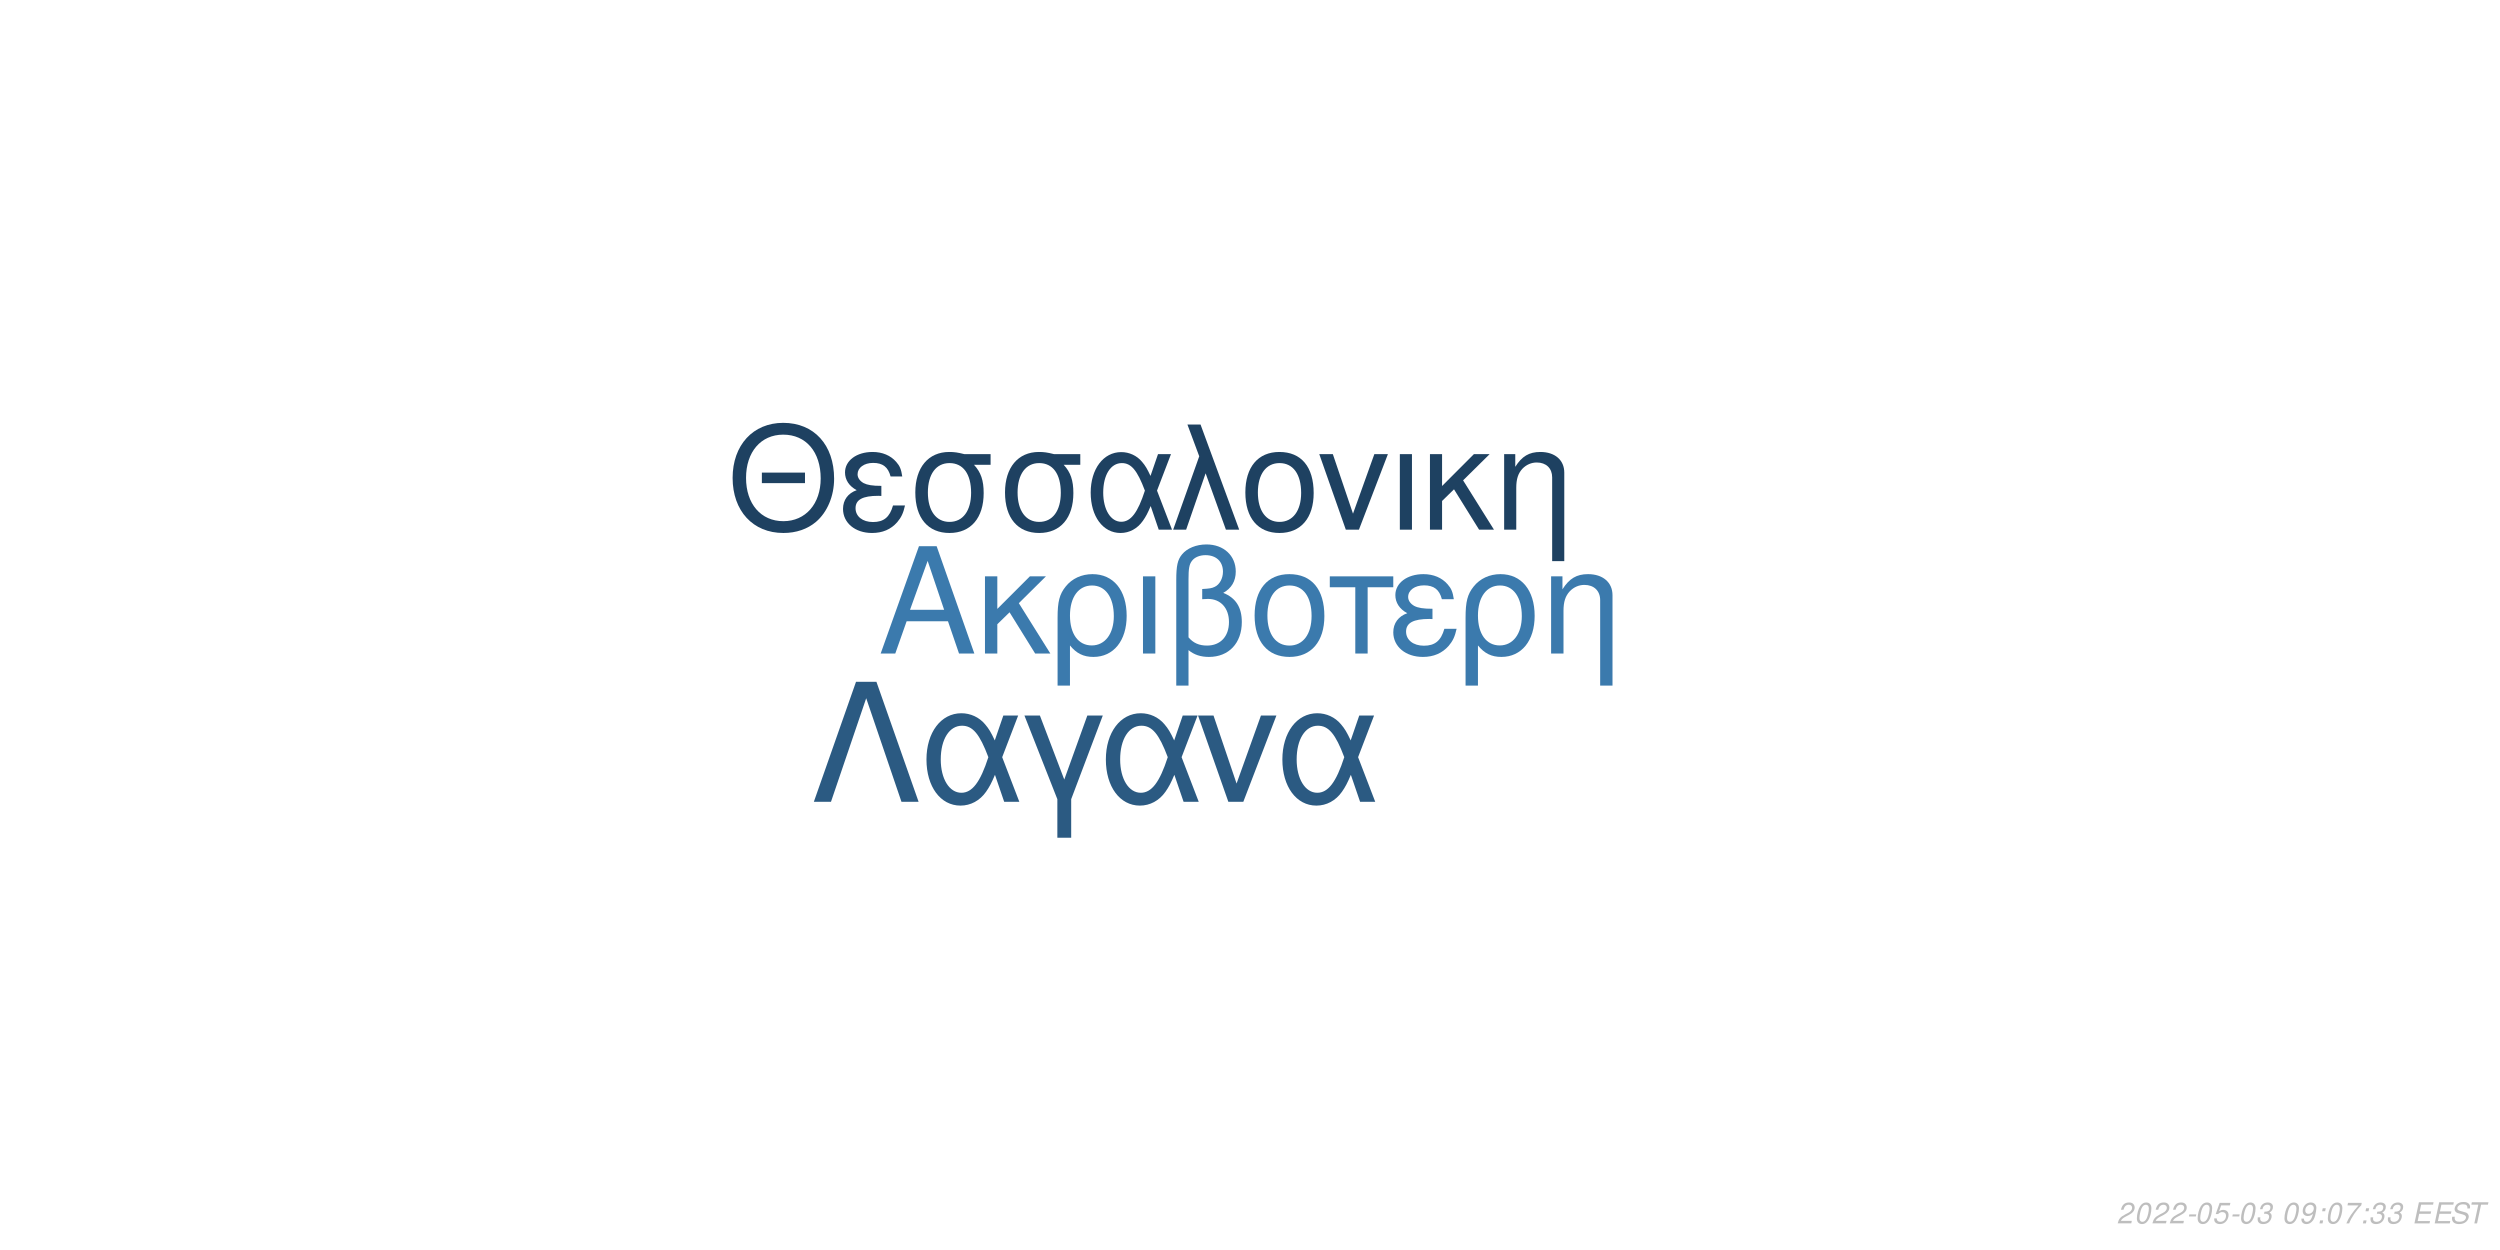
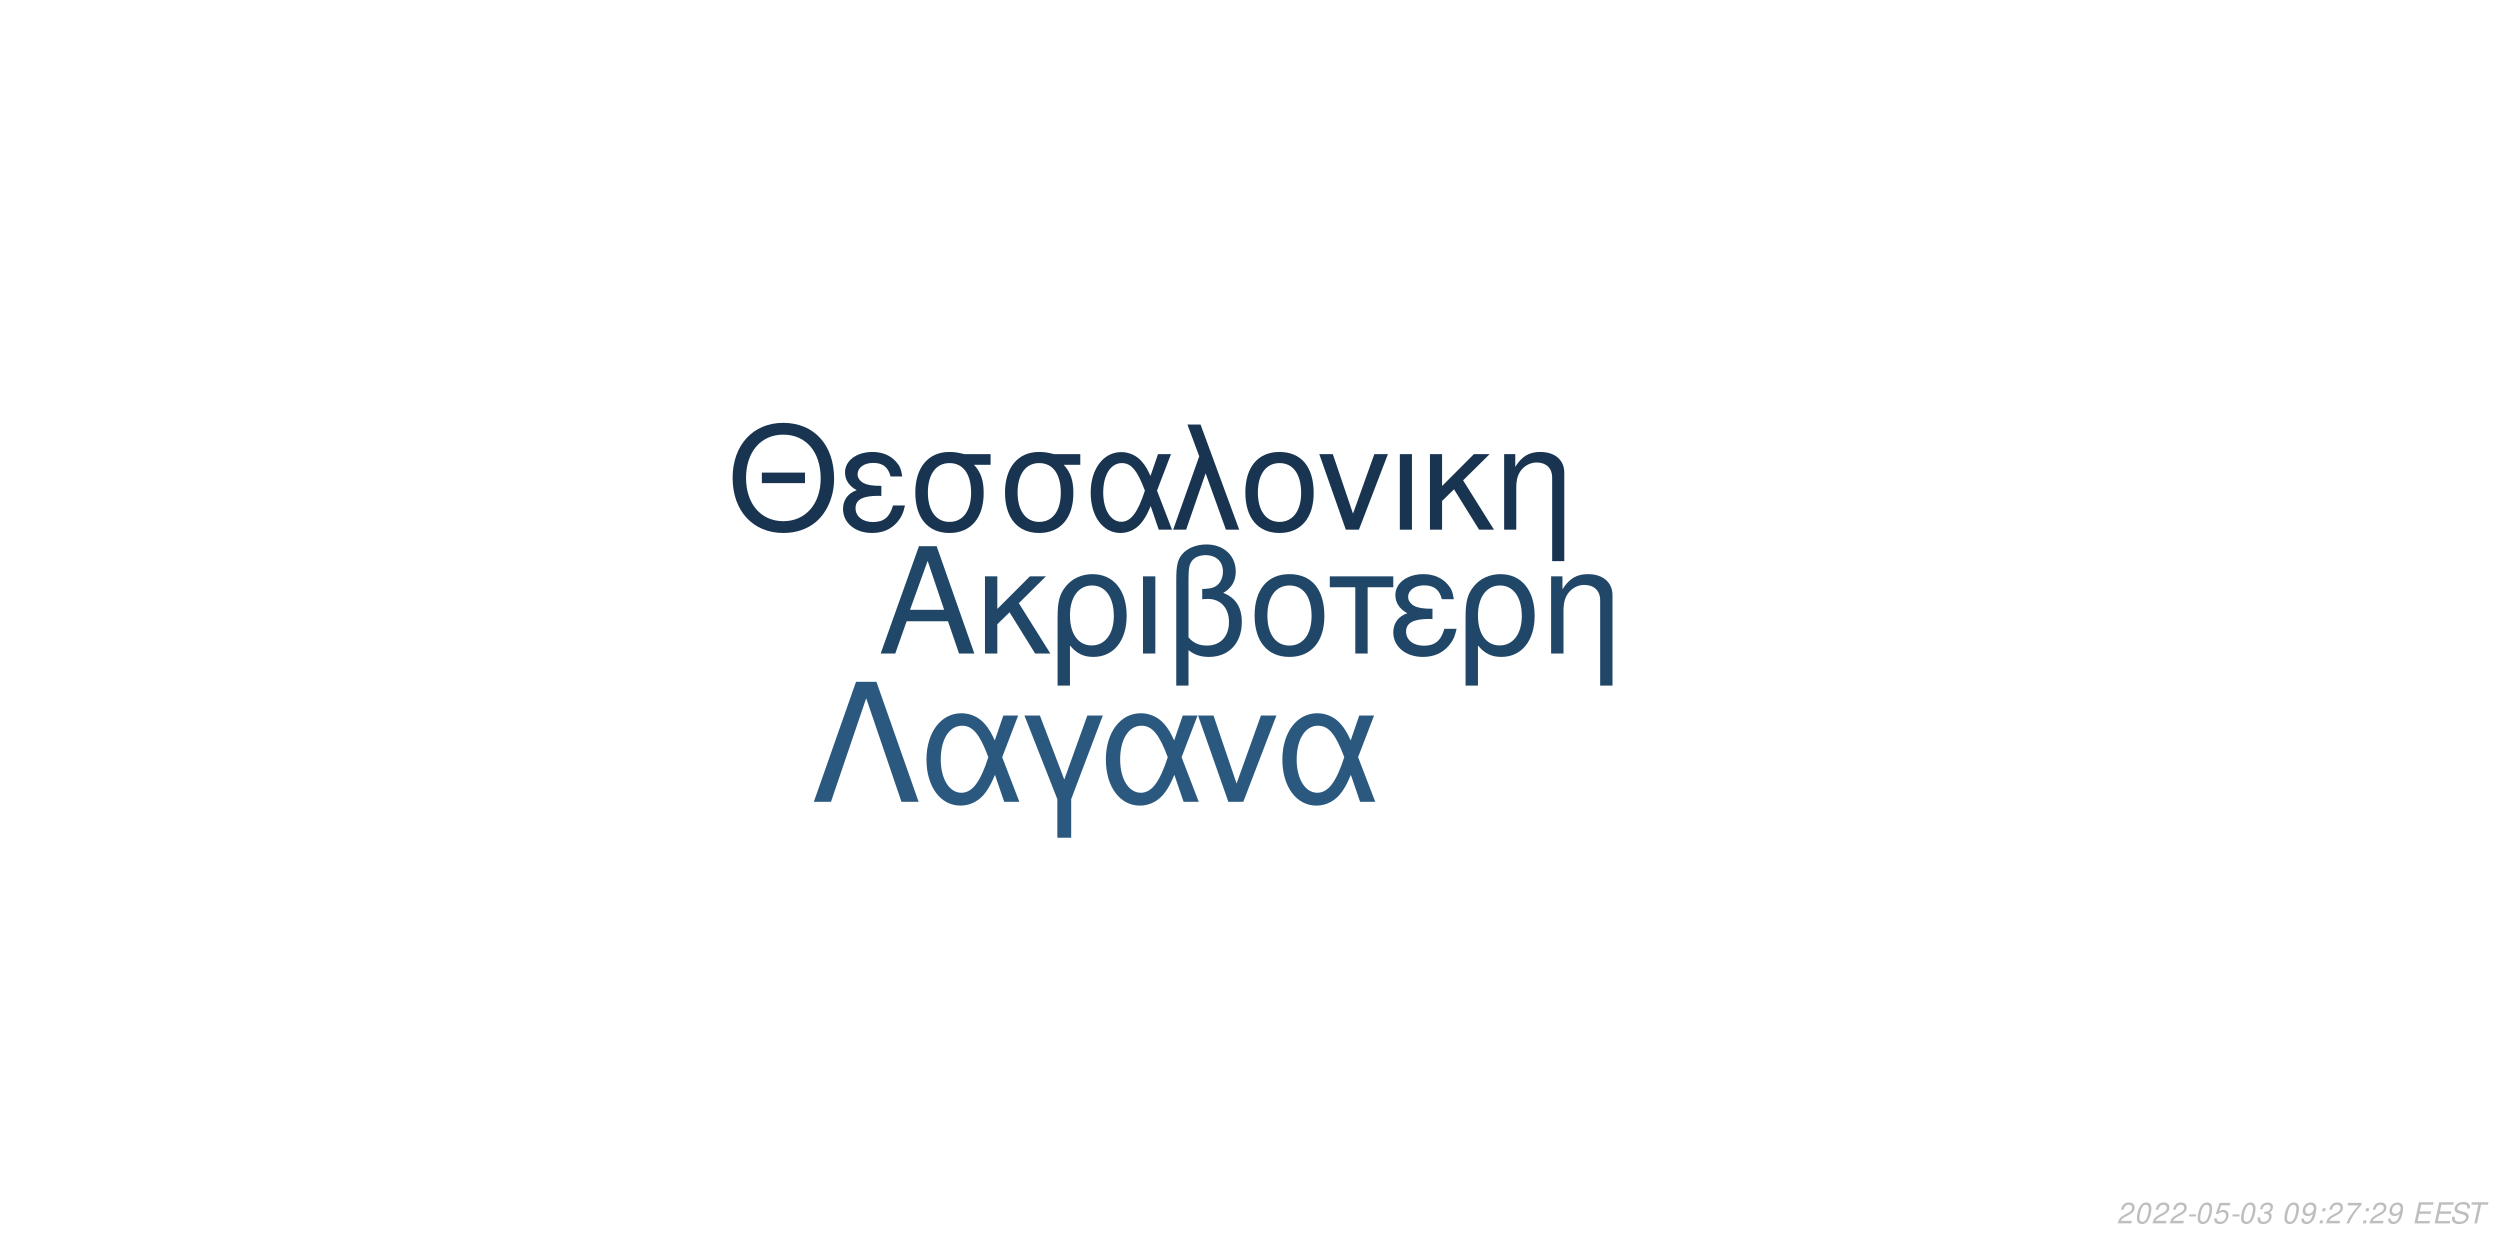
<svg xmlns="http://www.w3.org/2000/svg" xmlns:xlink="http://www.w3.org/1999/xlink" width="864pt" height="432pt" viewBox="0 0 864 432" version="1.1">
  <defs>
    <g>
      <symbol overflow="visible" id="glyph0-0">
        <path style="stroke:none;" d="" />
      </symbol>
      <symbol overflow="visible" id="glyph0-1">
        <path style="stroke:none;" d="M 24.125 -11.141 L 27.938 0 L 33.234 0 L 20.203 -37.094 L 14.094 -37.094 L 0.859 0 L 5.906 0 L 9.828 -11.141 Z M 22.797 -15.109 L 11 -15.109 L 17.094 -32.016 Z M 22.797 -15.109 " />
      </symbol>
      <symbol overflow="visible" id="glyph0-2">
        <path style="stroke:none;" d="M 7.172 -15.422 L 7.172 -26.672 L 2.906 -26.672 L 2.906 0 L 7.172 0 L 7.172 -10.125 L 11.406 -14.25 L 20.25 0 L 25.5 0 L 14.609 -17.406 L 23.969 -26.672 L 18.422 -26.672 Z M 7.172 -15.422 " />
      </symbol>
      <symbol overflow="visible" id="glyph0-3">
        <path style="stroke:none;" d="M 3 11.094 L 7.281 11.094 L 7.281 -2.797 C 9.516 -0.047 11.953 1.172 15.375 1.172 C 22.344 1.172 26.875 -4.422 26.875 -13.031 C 26.875 -21.891 22.297 -27.438 15.062 -27.438 C 11.297 -27.438 7.984 -25.906 5.797 -23.156 C 3.672 -20.516 3 -17.969 3 -12.359 Z M 14.906 -23.516 C 19.547 -23.516 22.438 -19.438 22.438 -12.922 C 22.438 -6.812 19.391 -2.797 14.812 -2.797 C 10.172 -2.797 7.281 -6.766 7.281 -13.125 C 7.281 -19.484 10.234 -23.516 14.906 -23.516 Z M 14.906 -23.516 " />
      </symbol>
      <symbol overflow="visible" id="glyph0-4">
        <path style="stroke:none;" d="M 3.516 0 L 7.781 0 L 7.781 -26.672 L 3.516 -26.672 Z M 3.516 0 " />
      </symbol>
      <symbol overflow="visible" id="glyph0-5">
        <path style="stroke:none;" d="M 4.016 11.094 L 8.25 11.094 L 8.25 -1.172 C 10.172 0.406 12.422 1.172 15.312 1.172 C 22.188 1.172 26.672 -3.609 26.672 -10.891 C 26.672 -15.984 24.578 -19.234 20.25 -20.969 C 23.109 -22.547 24.578 -25.031 24.578 -28.344 C 24.578 -33.844 20.406 -37.703 14.453 -37.703 C 10.938 -37.703 7.734 -36.391 6 -34.25 C 4.484 -32.422 4.016 -30.328 4.016 -25.391 Z M 8.25 -25.656 C 8.25 -29.359 8.5 -30.844 9.469 -32.062 C 10.375 -33.281 12.156 -34 14.094 -34 C 17.812 -34 20.156 -31.812 20.156 -28.297 C 20.156 -25.953 18.984 -23.812 17.297 -23.047 C 16.281 -22.547 15.469 -22.438 12.984 -22.297 L 12.984 -18.781 C 13.734 -18.828 14.344 -18.875 14.969 -18.875 C 19.344 -18.875 22.234 -15.719 22.234 -10.891 C 22.234 -5.906 19.281 -2.75 14.656 -2.75 C 11.953 -2.75 9.922 -3.609 8.25 -5.594 Z M 8.25 -25.656 " />
      </symbol>
      <symbol overflow="visible" id="glyph0-6">
        <path style="stroke:none;" d="M 14.094 -27.438 C 6.562 -27.438 2.094 -22.094 2.094 -13.125 C 2.094 -4.125 6.562 1.172 14.141 1.172 C 21.672 1.172 26.203 -4.172 26.203 -12.922 C 26.203 -22.188 21.828 -27.438 14.094 -27.438 Z M 14.141 -23.516 C 18.938 -23.516 21.781 -19.594 21.781 -12.984 C 21.781 -6.672 18.828 -2.75 14.141 -2.75 C 9.422 -2.75 6.516 -6.672 6.516 -13.125 C 6.516 -19.594 9.422 -23.516 14.141 -23.516 Z M 14.141 -23.516 " />
      </symbol>
      <symbol overflow="visible" id="glyph0-7">
        <path style="stroke:none;" d="M 7.891 0 L 12.156 0 L 12.156 -22.906 L 21.016 -22.906 L 21.016 -26.672 L -0.922 -26.672 L -0.922 -22.906 L 7.891 -22.906 Z M 7.891 0 " />
      </symbol>
      <symbol overflow="visible" id="glyph0-8">
        <path style="stroke:none;" d="M 14.562 -15.469 C 11.344 -15.469 9.562 -15.781 8.297 -16.438 C 6.922 -17.203 6.156 -18.328 6.156 -19.547 C 6.156 -21.891 8.453 -23.562 11.656 -23.562 C 15.062 -23.562 16.953 -22.094 17.812 -18.781 L 21.938 -18.781 C 21.578 -21.266 21.062 -22.5 19.797 -23.922 C 17.812 -26.203 14.906 -27.438 11.453 -27.438 C 5.797 -27.438 1.734 -24.375 1.734 -20.203 C 1.734 -17.609 3.156 -15.375 5.859 -13.938 C 2.797 -12.875 1.016 -10.484 1.016 -7.328 C 1.016 -2.391 5.297 1.172 11.25 1.172 C 14.969 1.172 17.906 -0.109 20.156 -2.641 C 21.578 -4.328 22.297 -5.797 22.906 -8.547 L 18.672 -8.547 C 17.5 -4.422 15.422 -2.703 11.609 -2.703 C 7.938 -2.703 5.438 -4.688 5.438 -7.578 C 5.438 -10.578 7.938 -11.953 13.484 -11.953 C 13.641 -11.953 14.094 -11.953 14.562 -11.906 Z M 14.562 -15.469 " />
      </symbol>
      <symbol overflow="visible" id="glyph0-9">
        <path style="stroke:none;" d="M 3.562 -26.672 L 3.562 0 L 7.844 0 L 7.844 -14.703 C 7.844 -17.906 8.5 -19.891 10.031 -21.531 C 11.406 -22.953 13.188 -23.719 15.062 -23.719 C 18.375 -23.719 20.516 -21.672 20.516 -18.469 L 20.516 11.094 L 24.781 11.094 L 24.781 -20.156 C 24.781 -24.578 21.469 -27.438 16.328 -27.438 C 12.359 -27.438 9.828 -25.906 7.484 -22.188 L 7.484 -26.672 Z M 3.562 -26.672 " />
      </symbol>
      <symbol overflow="visible" id="glyph1-0">
        <path style="stroke:none;" d="" />
      </symbol>
      <symbol overflow="visible" id="glyph1-1">
        <path style="stroke:none;" d="M 26.859 -19.734 L 11.953 -19.734 L 11.953 -16.094 L 26.859 -16.094 Z M 19.328 -36.922 C 8.922 -36.922 1.844 -29.25 1.844 -17.891 C 1.844 -6.484 8.875 1.141 19.391 1.141 C 23.812 1.141 27.703 -0.203 30.641 -2.688 C 34.578 -6.031 36.922 -11.656 36.922 -17.594 C 36.922 -29.297 30 -36.922 19.328 -36.922 Z M 19.328 -32.844 C 27.203 -32.844 32.281 -26.906 32.281 -17.688 C 32.281 -8.922 27.062 -2.938 19.391 -2.938 C 11.609 -2.938 6.484 -8.922 6.484 -17.891 C 6.484 -26.859 11.609 -32.844 19.328 -32.844 Z M 19.328 -32.844 " />
      </symbol>
      <symbol overflow="visible" id="glyph1-2">
        <path style="stroke:none;" d="M 14.25 -15.141 C 11.109 -15.141 9.375 -15.453 8.125 -16.094 C 6.781 -16.844 6.031 -17.938 6.031 -19.141 C 6.031 -21.422 8.266 -23.078 11.406 -23.078 C 14.75 -23.078 16.594 -21.625 17.438 -18.391 L 21.469 -18.391 C 21.125 -20.828 20.625 -22.031 19.391 -23.422 C 17.438 -25.656 14.594 -26.859 11.219 -26.859 C 5.688 -26.859 1.688 -23.875 1.688 -19.781 C 1.688 -17.234 3.094 -15.047 5.734 -13.656 C 2.734 -12.609 1 -10.266 1 -7.172 C 1 -2.344 5.188 1.141 11.016 1.141 C 14.656 1.141 17.547 -0.094 19.734 -2.594 C 21.125 -4.234 21.828 -5.688 22.422 -8.375 L 18.281 -8.375 C 17.141 -4.328 15.094 -2.641 11.359 -2.641 C 7.766 -2.641 5.328 -4.578 5.328 -7.422 C 5.328 -10.359 7.766 -11.703 13.203 -11.703 C 13.359 -11.703 13.797 -11.703 14.25 -11.656 Z M 14.25 -15.141 " />
      </symbol>
      <symbol overflow="visible" id="glyph1-3">
        <path style="stroke:none;" d="M 29 -26.109 L 19.938 -26.109 C 17.594 -26.703 16.438 -26.859 14.703 -26.859 C 7.469 -26.859 2.984 -21.469 2.984 -12.859 C 2.984 -4.031 7.375 1.141 14.797 1.141 C 22.172 1.141 26.609 -4.078 26.609 -12.656 C 26.609 -17.047 25.656 -19.828 23.266 -22.422 L 29 -22.422 Z M 14.797 -23.016 C 19.531 -23.016 22.266 -19.234 22.266 -12.75 C 22.266 -6.531 19.438 -2.688 14.797 -2.688 C 10.172 -2.688 7.328 -6.531 7.328 -12.859 C 7.328 -19.188 10.172 -23.016 14.797 -23.016 Z M 14.797 -23.016 " />
      </symbol>
      <symbol overflow="visible" id="glyph1-4">
        <path style="stroke:none;" d="M 29.344 -26.109 L 24.859 -26.109 L 22.266 -18.578 C 21.125 -21.031 20.484 -22.125 19.328 -23.469 C 17.547 -25.609 14.906 -26.812 12.156 -26.812 C 5.984 -26.812 1.594 -20.984 1.594 -12.812 C 1.594 -4.578 5.828 1.141 11.906 1.141 C 14.953 1.141 17.734 -0.344 19.625 -3.047 C 20.672 -4.531 21.281 -5.688 22.328 -8.172 L 25.109 0 L 29.703 0 L 24.516 -13.5 Z M 20.328 -13.5 C 17.891 -5.922 15.453 -2.734 12.156 -2.734 C 8.516 -2.734 5.922 -6.922 5.922 -12.812 C 5.922 -18.938 8.516 -23.016 12.359 -23.016 C 15.594 -23.016 17.688 -20.531 20.328 -13.5 Z M 20.328 -13.5 " />
      </symbol>
      <symbol overflow="visible" id="glyph1-5">
        <path style="stroke:none;" d="M 1.094 0 L 5.578 0 L 12.312 -19.484 L 19.328 0 L 23.922 0 L 10.562 -36.328 L 6.031 -36.328 L 10.109 -25.359 Z M 1.094 0 " />
      </symbol>
      <symbol overflow="visible" id="glyph1-6">
        <path style="stroke:none;" d="M 13.797 -26.859 C 6.422 -26.859 2.047 -21.625 2.047 -12.859 C 2.047 -4.031 6.422 1.141 13.859 1.141 C 21.234 1.141 25.656 -4.078 25.656 -12.656 C 25.656 -21.719 21.375 -26.859 13.797 -26.859 Z M 13.859 -23.016 C 18.531 -23.016 21.328 -19.188 21.328 -12.703 C 21.328 -6.531 18.438 -2.688 13.859 -2.688 C 9.219 -2.688 6.375 -6.531 6.375 -12.859 C 6.375 -19.188 9.219 -23.016 13.859 -23.016 Z M 13.859 -23.016 " />
      </symbol>
      <symbol overflow="visible" id="glyph1-7">
        <path style="stroke:none;" d="M 14.297 0 L 24.312 -26.109 L 19.625 -26.109 L 12.25 -5.531 L 5.281 -26.109 L 0.594 -26.109 L 9.766 0 Z M 14.297 0 " />
      </symbol>
      <symbol overflow="visible" id="glyph1-8">
        <path style="stroke:none;" d="M 3.438 0 L 7.625 0 L 7.625 -26.109 L 3.438 -26.109 Z M 3.438 0 " />
      </symbol>
      <symbol overflow="visible" id="glyph1-9">
        <path style="stroke:none;" d="M 7.031 -15.094 L 7.031 -26.109 L 2.844 -26.109 L 2.844 0 L 7.031 0 L 7.031 -9.922 L 11.156 -13.953 L 19.828 0 L 24.969 0 L 14.297 -17.047 L 23.469 -26.109 L 18.031 -26.109 Z M 7.031 -15.094 " />
      </symbol>
      <symbol overflow="visible" id="glyph1-10">
        <path style="stroke:none;" d="M 3.484 -26.109 L 3.484 0 L 7.672 0 L 7.672 -14.406 C 7.672 -17.547 8.328 -19.484 9.812 -21.078 C 11.156 -22.469 12.906 -23.219 14.75 -23.219 C 17.984 -23.219 20.078 -21.234 20.078 -18.094 L 20.078 10.859 L 24.266 10.859 L 24.266 -19.734 C 24.266 -24.062 21.031 -26.859 16 -26.859 C 12.109 -26.859 9.609 -25.359 7.328 -21.719 L 7.328 -26.109 Z M 3.484 -26.109 " />
      </symbol>
      <symbol overflow="visible" id="glyph2-0">
        <path style="stroke:none;" d="" />
      </symbol>
      <symbol overflow="visible" id="glyph2-1">
        <path style="stroke:none;" d="M 22.531 -41.484 L 15.484 -41.484 L 0.906 0 L 6.828 0 L 19 -35.797 L 31.188 0 L 37.109 0 Z M 22.531 -41.484 " />
      </symbol>
      <symbol overflow="visible" id="glyph2-2">
        <path style="stroke:none;" d="M 33.516 -29.812 L 28.391 -29.812 L 25.438 -21.219 C 24.125 -24.016 23.391 -25.266 22.078 -26.797 C 20.031 -29.25 17.016 -30.609 13.891 -30.609 C 6.828 -30.609 1.828 -23.953 1.828 -14.625 C 1.828 -5.234 6.656 1.312 13.594 1.312 C 17.078 1.312 20.266 -0.391 22.422 -3.469 C 23.609 -5.172 24.297 -6.484 25.5 -9.328 L 28.688 0 L 33.922 0 L 28 -15.422 Z M 23.219 -15.422 C 20.422 -6.766 17.641 -3.125 13.891 -3.125 C 9.734 -3.125 6.766 -7.906 6.766 -14.625 C 6.766 -21.625 9.734 -26.297 14.109 -26.297 C 17.812 -26.297 20.203 -23.453 23.219 -15.422 Z M 23.219 -15.422 " />
      </symbol>
      <symbol overflow="visible" id="glyph2-3">
        <path style="stroke:none;" d="M 12.062 12.406 L 16.844 12.406 L 16.844 -0.906 L 27.766 -29.812 L 22.422 -29.812 L 14.453 -7.688 L 6.031 -29.812 L 0.688 -29.812 L 12.062 -0.906 Z M 12.062 12.406 " />
      </symbol>
      <symbol overflow="visible" id="glyph2-4">
        <path style="stroke:none;" d="M 16.328 0 L 27.766 -29.812 L 22.422 -29.812 L 14 -6.312 L 6.031 -29.812 L 0.688 -29.812 L 11.156 0 Z M 16.328 0 " />
      </symbol>
      <symbol overflow="visible" id="glyph3-0">
        <path style="stroke:none;" d="" />
      </symbol>
      <symbol overflow="visible" id="glyph3-1">
        <path style="stroke:none;" d="M 5.234 -0.875 L 1.469 -0.875 C 1.641 -1.375 2.203 -1.891 3.109 -2.344 L 4.234 -2.938 C 5.562 -3.625 6.219 -4.469 6.219 -5.484 C 6.219 -5.938 6.062 -6.359 5.797 -6.656 C 5.469 -7.047 4.984 -7.234 4.312 -7.234 C 2.766 -7.234 1.891 -6.453 1.484 -4.734 L 2.375 -4.734 C 2.484 -5.188 2.609 -5.484 2.797 -5.75 C 3.094 -6.203 3.609 -6.453 4.188 -6.453 C 4.891 -6.453 5.344 -6.031 5.344 -5.375 C 5.344 -4.703 4.859 -4.094 4.016 -3.656 L 2.984 -3.125 C 1.234 -2.188 0.797 -1.656 0.344 -0.016 L 5.047 -0.016 Z M 5.234 -0.875 " />
      </symbol>
      <symbol overflow="visible" id="glyph3-2">
        <path style="stroke:none;" d="M 4.203 -7.234 C 3.375 -7.234 2.688 -6.812 2.125 -5.984 C 1.484 -5.047 0.984 -3.188 0.984 -1.734 C 0.984 -1.109 1.172 -0.562 1.484 -0.266 C 1.797 0.047 2.281 0.234 2.766 0.234 C 3.625 0.234 4.281 -0.156 4.859 -1.016 C 5.516 -1.953 6 -3.797 6 -5.266 C 6 -6.5 5.328 -7.234 4.203 -7.234 Z M 4.094 -6.453 C 4.734 -6.453 5.125 -5.984 5.125 -5.156 C 5.125 -4.203 4.781 -2.625 4.406 -1.812 C 3.984 -0.938 3.516 -0.547 2.875 -0.547 C 2.25 -0.547 1.875 -1.031 1.875 -1.828 C 1.875 -2.797 2.203 -4.344 2.594 -5.203 C 2.984 -6.047 3.453 -6.453 4.094 -6.453 Z M 4.094 -6.453 " />
      </symbol>
      <symbol overflow="visible" id="glyph3-3">
        <path style="stroke:none;" d="M 3.516 -3.125 L 1.125 -3.125 L 0.969 -2.406 L 3.359 -2.406 Z M 3.516 -3.125 " />
      </symbol>
      <symbol overflow="visible" id="glyph3-4">
        <path style="stroke:none;" d="M 6.297 -7.094 L 2.594 -7.094 L 1.234 -3.234 L 2.047 -3.234 C 2.656 -3.766 2.938 -3.906 3.531 -3.906 C 4.328 -3.906 4.797 -3.453 4.797 -2.688 C 4.797 -1.438 3.969 -0.547 2.828 -0.547 C 2.031 -0.547 1.609 -0.938 1.578 -1.734 L 0.703 -1.734 L 0.703 -1.516 C 0.703 -0.938 0.844 -0.547 1.188 -0.266 C 1.562 0.062 2.078 0.234 2.703 0.234 C 3.656 0.234 4.391 -0.156 4.984 -0.922 C 5.422 -1.5 5.672 -2.234 5.672 -2.953 C 5.672 -4 4.938 -4.672 3.812 -4.672 C 3.328 -4.672 2.906 -4.547 2.406 -4.234 L 3.109 -6.219 L 6.109 -6.219 Z M 6.297 -7.094 " />
      </symbol>
      <symbol overflow="visible" id="glyph3-5">
        <path style="stroke:none;" d="M 2.922 -3.312 C 3.125 -3.344 3.234 -3.344 3.375 -3.344 C 4.203 -3.344 4.688 -3 4.688 -2.406 C 4.688 -1.312 3.906 -0.547 2.781 -0.547 C 2.047 -0.547 1.594 -0.938 1.594 -1.562 C 1.594 -1.719 1.609 -1.844 1.656 -2.094 L 0.766 -2.094 C 0.734 -1.797 0.719 -1.641 0.719 -1.469 C 0.719 -0.375 1.406 0.234 2.641 0.234 C 3.547 0.234 4.297 -0.078 4.812 -0.656 C 5.266 -1.156 5.562 -1.875 5.562 -2.547 C 5.562 -3.125 5.344 -3.453 4.797 -3.734 C 5.641 -4.234 6.016 -4.844 6.016 -5.734 C 6.016 -6.656 5.312 -7.234 4.203 -7.234 C 3.375 -7.234 2.672 -6.938 2.188 -6.375 C 1.891 -6.031 1.703 -5.641 1.516 -4.906 L 2.391 -4.906 C 2.5 -5.359 2.594 -5.594 2.734 -5.812 C 3.047 -6.234 3.516 -6.453 4.078 -6.453 C 4.734 -6.453 5.141 -6.125 5.141 -5.578 C 5.141 -5.188 5.016 -4.797 4.797 -4.547 C 4.516 -4.234 4 -4.062 3.266 -4.062 L 3.078 -4.062 Z M 2.922 -3.312 " />
      </symbol>
      <symbol overflow="visible" id="glyph3-6">
        <path style="stroke:none;" d="" />
      </symbol>
      <symbol overflow="visible" id="glyph3-7">
        <path style="stroke:none;" d="M 0.844 -1.656 C 0.844 -1.547 0.844 -1.438 0.844 -1.375 C 0.844 -0.406 1.531 0.234 2.578 0.234 C 3.203 0.234 3.766 0.016 4.297 -0.438 C 4.938 -1 5.312 -1.656 5.594 -2.719 C 5.844 -3.672 6.016 -4.766 6.016 -5.375 C 6.016 -5.844 5.844 -6.328 5.547 -6.656 C 5.203 -7.031 4.703 -7.234 4.062 -7.234 C 2.516 -7.234 1.297 -5.938 1.297 -4.266 C 1.297 -3.203 1.984 -2.547 3.047 -2.547 C 3.484 -2.547 3.953 -2.672 4.281 -2.891 C 4.406 -2.984 4.547 -3.078 4.828 -3.344 C 4.438 -1.484 3.703 -0.547 2.703 -0.547 C 2.109 -0.547 1.719 -0.938 1.719 -1.547 L 1.719 -1.656 Z M 3.953 -6.453 C 4.625 -6.453 5.141 -5.953 5.141 -5.281 C 5.141 -4.188 4.312 -3.312 3.297 -3.312 C 2.594 -3.312 2.172 -3.734 2.172 -4.453 C 2.172 -5.562 2.984 -6.453 3.953 -6.453 Z M 3.953 -6.453 " />
      </symbol>
      <symbol overflow="visible" id="glyph3-8">
        <path style="stroke:none;" d="M 2.359 -1.031 L 1.312 -1.031 L 1.094 0 L 2.141 0 Z M 3.266 -5.234 L 2.219 -5.234 L 2 -4.203 L 3.047 -4.203 Z M 3.266 -5.234 " />
      </symbol>
      <symbol overflow="visible" id="glyph3-9">
        <path style="stroke:none;" d="M 6.703 -7.094 L 1.953 -7.094 L 1.766 -6.219 L 5.594 -6.219 C 3.344 -3.688 2.266 -2.109 1.375 0 L 2.344 0 C 3.031 -1.906 4.828 -4.594 6.547 -6.281 Z M 6.703 -7.094 " />
      </symbol>
      <symbol overflow="visible" id="glyph3-10">
        <path style="stroke:none;" d="M 2.547 -3.312 L 6.5 -3.312 L 6.688 -4.141 L 2.719 -4.141 L 3.219 -6.469 L 7.344 -6.469 L 7.516 -7.297 L 2.453 -7.297 L 0.906 0 L 6.125 0 L 6.297 -0.812 L 2.016 -0.812 Z M 2.547 -3.312 " />
      </symbol>
      <symbol overflow="visible" id="glyph3-11">
        <path style="stroke:none;" d="M 7.062 -5.156 C 7.125 -5.438 7.141 -5.562 7.141 -5.703 C 7.141 -6.156 6.938 -6.594 6.594 -6.891 C 6.188 -7.25 5.656 -7.406 4.875 -7.406 C 3.844 -7.406 3.047 -7.125 2.5 -6.562 C 2.094 -6.141 1.781 -5.438 1.781 -4.922 C 1.781 -4.297 2.219 -3.766 2.891 -3.562 L 4.594 -3.094 C 5.406 -2.859 5.734 -2.578 5.734 -2.094 C 5.734 -1.781 5.547 -1.406 5.266 -1.141 C 4.844 -0.766 4.266 -0.578 3.453 -0.578 C 2.328 -0.578 1.812 -0.984 1.812 -1.906 C 1.812 -2.047 1.812 -2.125 1.844 -2.312 L 0.984 -2.312 C 0.906 -2.062 0.891 -1.906 0.891 -1.688 C 0.891 -0.484 1.797 0.234 3.297 0.234 C 4.359 0.234 5.234 -0.062 5.812 -0.609 C 6.344 -1.078 6.688 -1.797 6.688 -2.375 C 6.688 -2.641 6.609 -2.906 6.453 -3.156 C 6.234 -3.5 5.938 -3.703 5.469 -3.828 L 3.75 -4.312 C 2.984 -4.547 2.734 -4.734 2.734 -5.188 C 2.734 -5.547 2.875 -5.844 3.188 -6.109 C 3.547 -6.438 4.031 -6.594 4.703 -6.594 C 5.266 -6.594 5.688 -6.484 5.906 -6.297 C 6.094 -6.125 6.219 -5.797 6.219 -5.516 C 6.219 -5.422 6.203 -5.344 6.188 -5.156 Z M 7.062 -5.156 " />
      </symbol>
      <symbol overflow="visible" id="glyph3-12">
        <path style="stroke:none;" d="M 4.938 -6.469 L 7.312 -6.469 L 7.484 -7.297 L 1.75 -7.297 L 1.578 -6.469 L 3.984 -6.469 L 2.609 0 L 3.547 0 Z M 4.938 -6.469 " />
      </symbol>
    </g>
  </defs>
  <g id="surface1">
    <rect x="0" y="0" width="864" height="432" style="fill:rgb(100%,100%,100%);fill-opacity:1;stroke:none;" />
-     <g style="fill:rgb(23.137%,47.843%,67.843%);fill-opacity:1;">
+     <g style="fill:rgb(12.941%,27.843%,40.784%);fill-opacity:1;">
      <use xlink:href="#glyph0-1" x="303.5" y="225.861" />
      <use xlink:href="#glyph0-2" x="337.5" y="225.861" />
      <use xlink:href="#glyph0-3" x="362.5" y="225.861" />
      <use xlink:href="#glyph0-4" x="391.5" y="225.861" />
      <use xlink:href="#glyph0-5" x="402.5" y="225.861" />
      <use xlink:href="#glyph0-6" x="431.5" y="225.861" />
      <use xlink:href="#glyph0-7" x="460.5" y="225.861" />
      <use xlink:href="#glyph0-8" x="480.5" y="225.861" />
      <use xlink:href="#glyph0-3" x="503.5" y="225.861" />
      <use xlink:href="#glyph0-9" x="532.5" y="225.861" />
    </g>
-     <g style="fill:rgb(11.765%,25.49%,38.039%);fill-opacity:1;">
+     <g style="fill:rgb(9.412%,20.392%,31.373%);fill-opacity:1;">
      <use xlink:href="#glyph1-1" x="251.348" y="183.058" />
      <use xlink:href="#glyph1-2" x="290.348" y="183.058" />
      <use xlink:href="#glyph1-3" x="313.348" y="183.058" />
      <use xlink:href="#glyph1-3" x="344.348" y="183.058" />
      <use xlink:href="#glyph1-4" x="375.348" y="183.058" />
      <use xlink:href="#glyph1-5" x="404.348" y="183.058" />
      <use xlink:href="#glyph1-6" x="428.348" y="183.058" />
      <use xlink:href="#glyph1-7" x="455.348" y="183.058" />
      <use xlink:href="#glyph1-8" x="480.348" y="183.058" />
      <use xlink:href="#glyph1-9" x="491.348" y="183.058" />
      <use xlink:href="#glyph1-10" x="516.348" y="183.058" />
    </g>
-     <g style="fill:rgb(16.863%,35.294%,50.98%);fill-opacity:1;">
+     <g style="fill:rgb(16.471%,34.51%,49.804%);fill-opacity:1;">
      <use xlink:href="#glyph2-1" x="280.359" y="277.105" />
      <use xlink:href="#glyph2-2" x="318.359" y="277.105" />
      <use xlink:href="#glyph2-3" x="353.359" y="277.105" />
      <use xlink:href="#glyph2-2" x="380.359" y="277.105" />
      <use xlink:href="#glyph2-4" x="413.359" y="277.105" />
      <use xlink:href="#glyph2-2" x="441.359" y="277.105" />
    </g>
    <g style="fill:rgb(74.51%,74.51%,74.51%);fill-opacity:1;">
      <use xlink:href="#glyph3-1" x="731.52" y="422.81" />
      <use xlink:href="#glyph3-2" x="737.52" y="422.81" />
      <use xlink:href="#glyph3-1" x="743.52" y="422.81" />
      <use xlink:href="#glyph3-1" x="749.52" y="422.81" />
      <use xlink:href="#glyph3-3" x="755.52" y="422.81" />
      <use xlink:href="#glyph3-2" x="758.52" y="422.81" />
      <use xlink:href="#glyph3-4" x="764.52" y="422.81" />
      <use xlink:href="#glyph3-3" x="770.52" y="422.81" />
      <use xlink:href="#glyph3-2" x="773.52" y="422.81" />
      <use xlink:href="#glyph3-5" x="779.52" y="422.81" />
      <use xlink:href="#glyph3-6" x="785.52" y="422.81" />
      <use xlink:href="#glyph3-2" x="788.52" y="422.81" />
      <use xlink:href="#glyph3-7" x="794.52" y="422.81" />
      <use xlink:href="#glyph3-8" x="800.52" y="422.81" />
-       <use xlink:href="#glyph3-2" x="803.52" y="422.81" />
+       <use xlink:href="#glyph3-1" x="803.52" y="422.81" />
      <use xlink:href="#glyph3-9" x="809.52" y="422.81" />
      <use xlink:href="#glyph3-8" x="815.52" y="422.81" />
-       <use xlink:href="#glyph3-5" x="818.52" y="422.81" />
-       <use xlink:href="#glyph3-5" x="824.52" y="422.81" />
+       <use xlink:href="#glyph3-1" x="818.52" y="422.81" />
+       <use xlink:href="#glyph3-7" x="824.52" y="422.81" />
      <use xlink:href="#glyph3-6" x="830.52" y="422.81" />
      <use xlink:href="#glyph3-10" x="833.52" y="422.81" />
      <use xlink:href="#glyph3-10" x="840.52" y="422.81" />
      <use xlink:href="#glyph3-11" x="846.52" y="422.81" />
      <use xlink:href="#glyph3-12" x="852.52" y="422.81" />
    </g>
  </g>
</svg>
